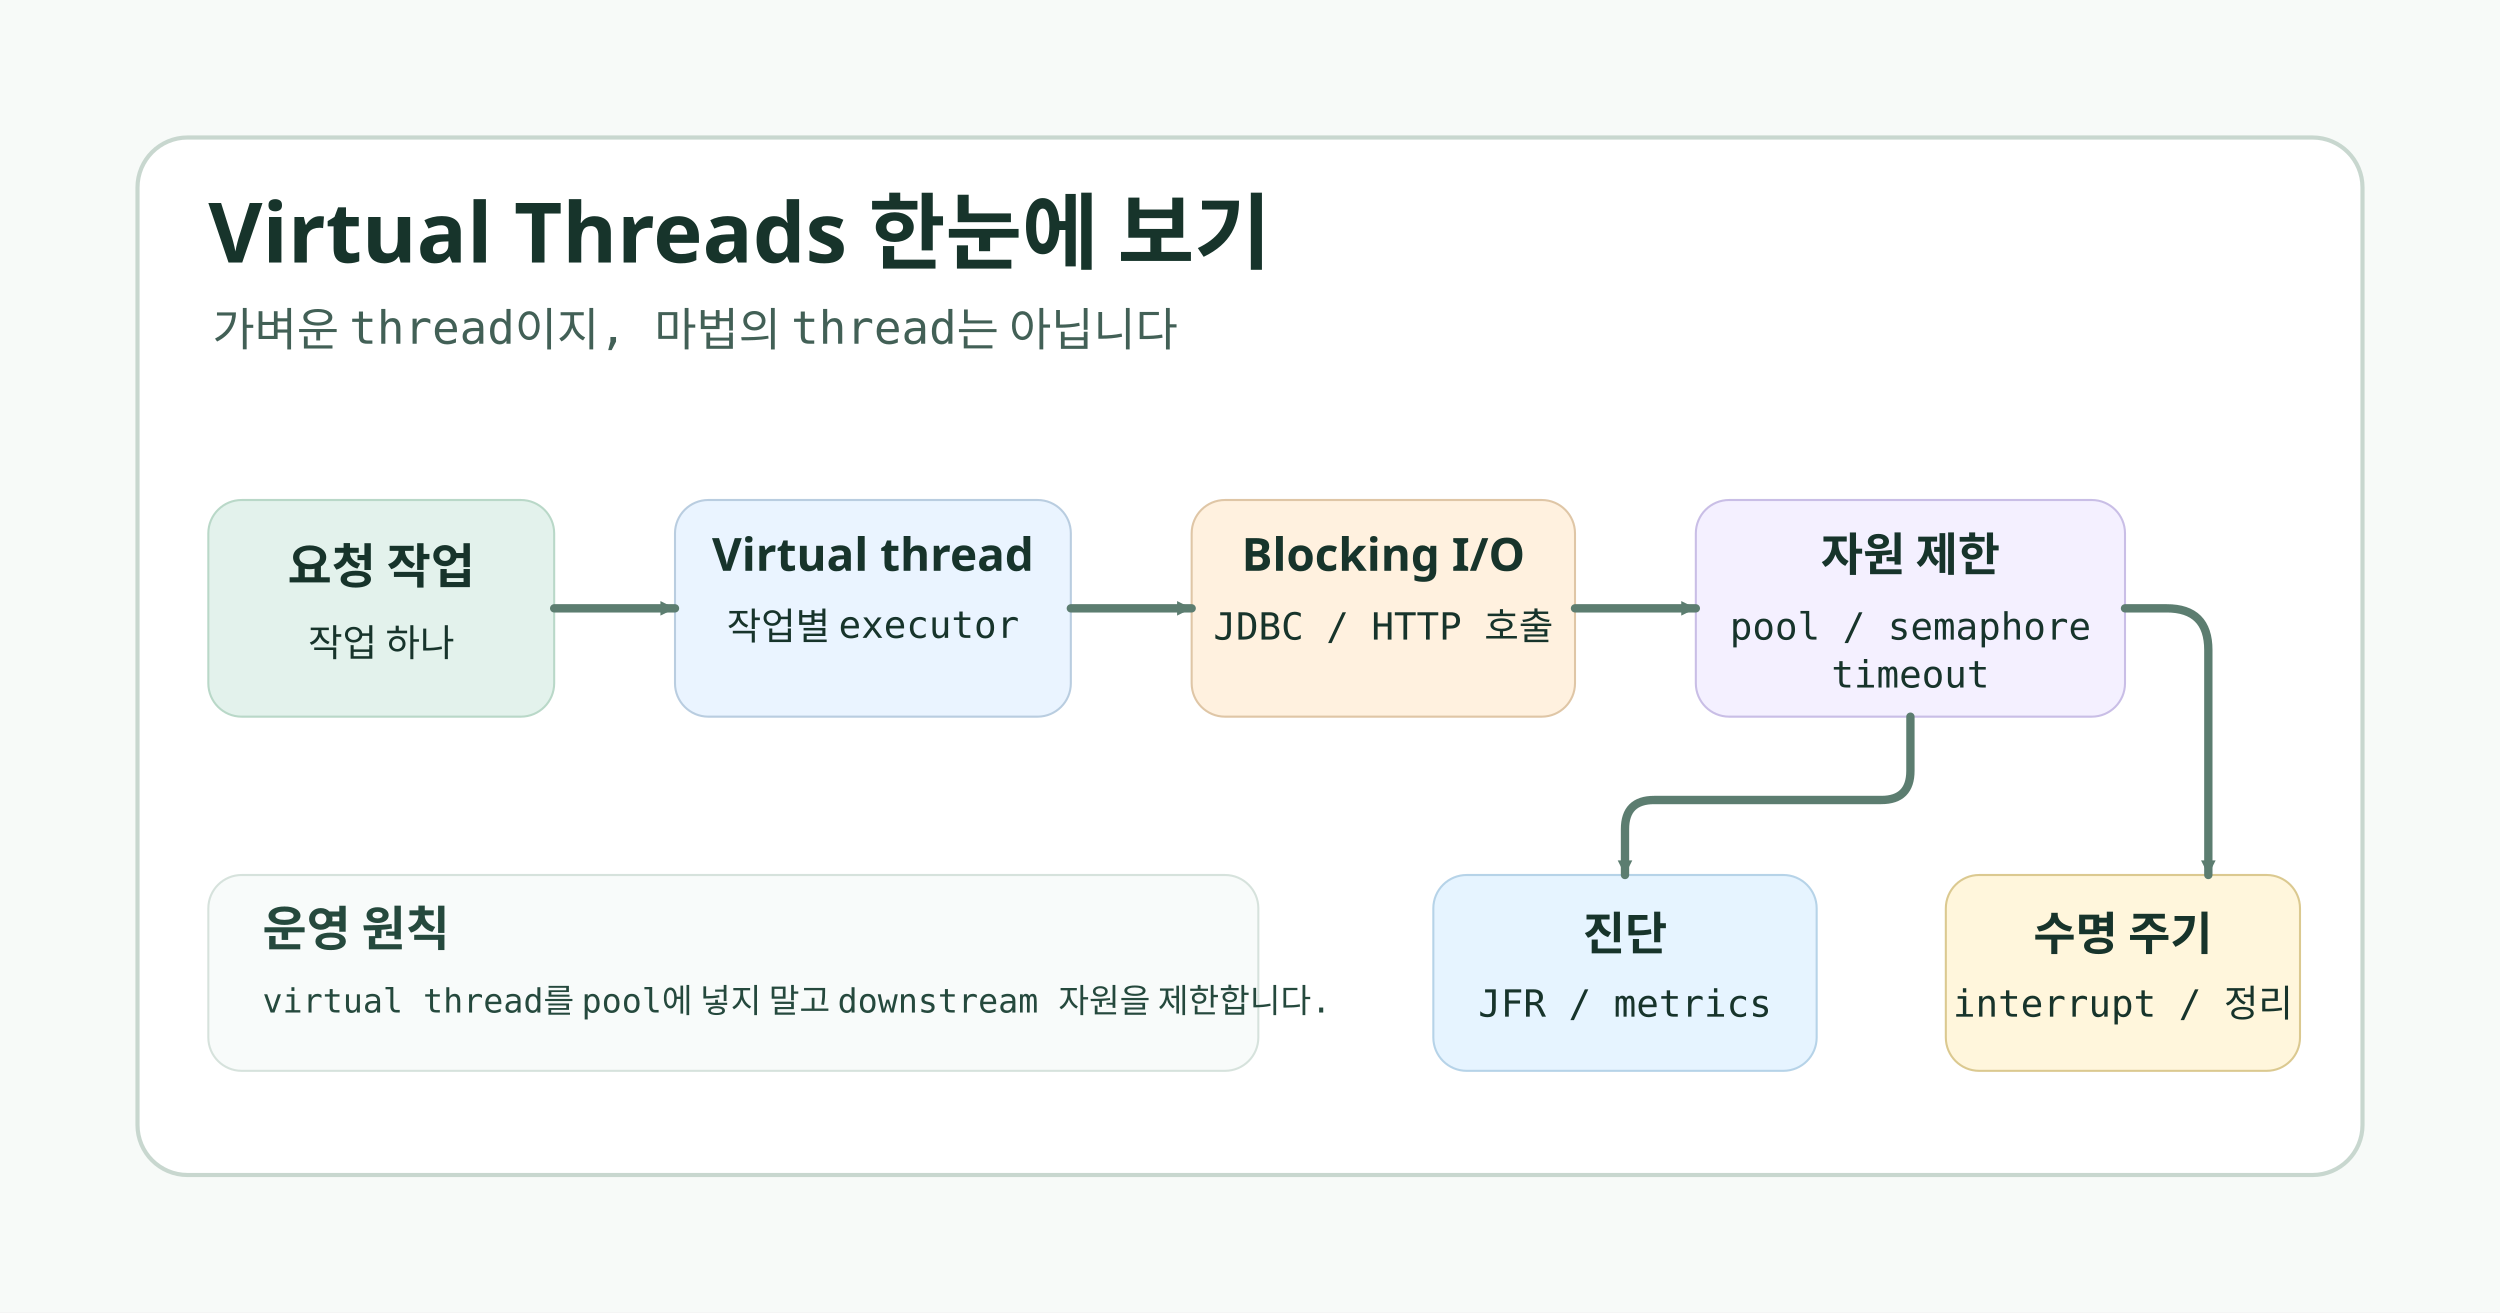
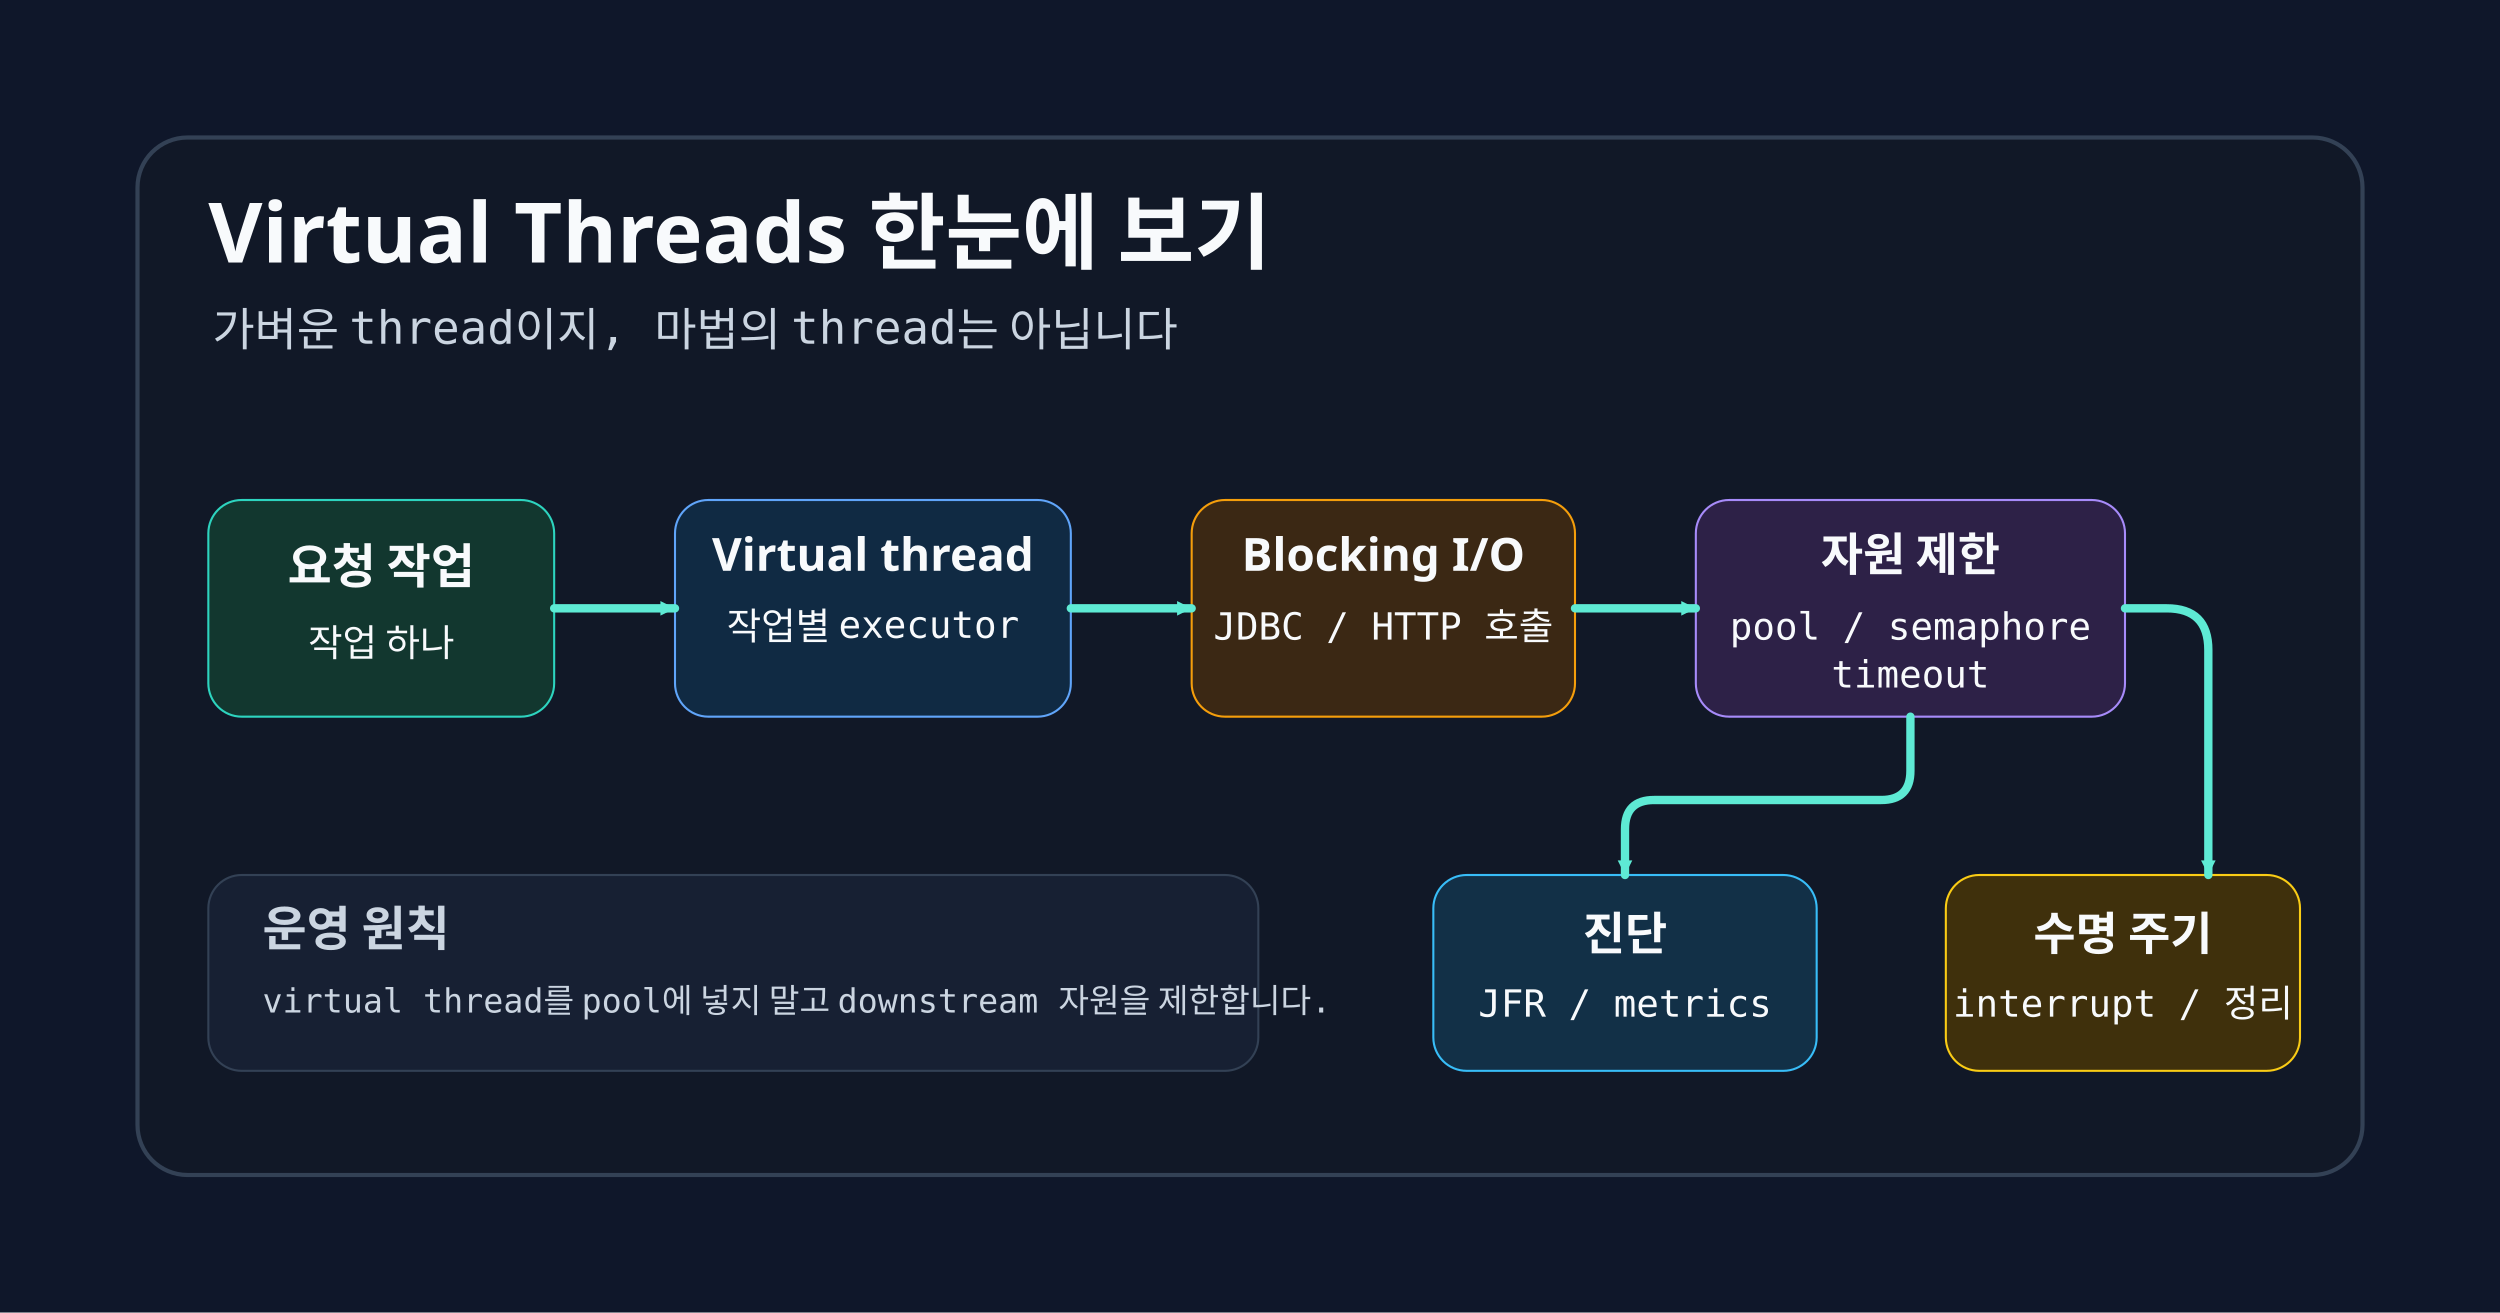
<svg xmlns="http://www.w3.org/2000/svg" width="1200" height="630" viewBox="0 0 1200 630" role="img" aria-labelledby="title desc">
  <defs>
    <marker id="arrow-vt1" markerWidth="9" markerHeight="9" refX="8" refY="4.5" orient="auto" markerUnits="userSpaceOnUse">
-       <path d="M1,1 L8,4.5 L1,8 Z" fill="#5c7d70" />
+       <path d="M1,1 L8,4.5 L1,8 Z" fill="#5eead4" />
    </marker>
  </defs>
-   <rect width="1200" height="630" fill="#f7faf8" />
-   <rect x="66" y="66" width="1068" height="498" rx="24" fill="#ffffff" stroke="#c8d7cf" stroke-width="2" />
-   <text x="100" y="126" font-family="goorm Sans, sans-serif" font-size="40" font-weight="700" fill="#17342b">Virtual Threads 한눈에 보기</text>
-   <text x="102" y="166" font-family="goorm Sans Code, monospace" font-size="22" fill="#426056">가벼운 thread이지, 마법의 thread는 아닙니다</text>
-   <g font-family="goorm Sans Code, monospace" font-size="18" fill="#17342b">
-     <rect x="100" y="240" width="166" height="104" rx="16" fill="#e3f2ec" stroke="#b9d8c8" />
+   <rect width="1200" height="630" fill="#0f172a" />
+   <rect x="66" y="66" width="1068" height="498" rx="24" fill="#111827" stroke="#334155" stroke-width="2" />
+   <text x="100" y="126" font-family="goorm Sans, sans-serif" font-size="40" font-weight="700" fill="#f8fafc">Virtual Threads 한눈에 보기</text>
+   <text x="102" y="166" font-family="goorm Sans Code, monospace" font-size="22" fill="#cbd5e1">가벼운 thread이지, 마법의 thread는 아닙니다</text>
+   <g font-family="goorm Sans Code, monospace" font-size="18" fill="#f8fafc">
+     <rect class="card" x="100" y="240" width="166" height="104" rx="16" fill="#12372f" stroke="#2dd4bf" />
    <text x="183" y="280" text-anchor="middle" font-family="goorm Sans, sans-serif" font-size="23" font-weight="700">요청 작업</text>
    <text x="183" y="315" text-anchor="middle">작업 하나</text>
-     <rect x="324" y="240" width="190" height="104" rx="16" fill="#eaf4ff" stroke="#b9cde0" />
+     <rect class="card" x="324" y="240" width="190" height="104" rx="16" fill="#102a43" stroke="#60a5fa" />
    <text x="419" y="274" text-anchor="middle" font-family="goorm Sans, sans-serif" font-size="22" font-weight="700">Virtual thread</text>
    <text x="419" y="307" text-anchor="middle">작업별 executor</text>
-     <rect x="572" y="240" width="184" height="104" rx="16" fill="#fff1df" stroke="#dfc6a6" />
+     <rect class="card" x="572" y="240" width="184" height="104" rx="16" fill="#3b2814" stroke="#f59e0b" />
    <text x="664" y="274" text-anchor="middle" font-family="goorm Sans, sans-serif" font-size="22" font-weight="700">Blocking I/O</text>
    <text x="664" y="307" text-anchor="middle">JDBC / HTTP 호출</text>
-     <rect x="814" y="240" width="206" height="104" rx="16" fill="#f4f0ff" stroke="#c9bee6" />
+     <rect class="card" x="814" y="240" width="206" height="104" rx="16" fill="#2d2147" stroke="#a78bfa" />
    <text x="917" y="274" text-anchor="middle" font-family="goorm Sans, sans-serif" font-size="22" font-weight="700">자원 제한</text>
    <text x="917" y="307" text-anchor="middle">pool / semaphore</text>
    <text x="917" y="330" text-anchor="middle">timeout</text>
-     <rect x="688" y="420" width="184" height="94" rx="16" fill="#e6f4ff" stroke="#b6d3e8" />
+     <rect class="card" x="688" y="420" width="184" height="94" rx="16" fill="#123047" stroke="#38bdf8" />
    <text x="780" y="456" text-anchor="middle" font-family="goorm Sans, sans-serif" font-size="22" font-weight="700">진단</text>
    <text x="780" y="488" text-anchor="middle">JFR / metrics</text>
-     <rect x="934" y="420" width="170" height="94" rx="16" fill="#fff6dc" stroke="#dbc990" />
+     <rect class="card" x="934" y="420" width="170" height="94" rx="16" fill="#3f300c" stroke="#facc15" />
    <text x="1019" y="456" text-anchor="middle" font-family="goorm Sans, sans-serif" font-size="22" font-weight="700">수명 주기</text>
    <text x="1019" y="488" text-anchor="middle">interrupt / 정리</text>
  </g>
-   <g fill="none" stroke="#5c7d70" stroke-width="4" stroke-linecap="round" stroke-linejoin="round" marker-end="url(#arrow-vt1)">
+   <g fill="none" stroke="#5eead4" stroke-width="4" stroke-linecap="round" stroke-linejoin="round" marker-end="url(#arrow-vt1)">
    <path class="connector" d="M266 292 H324" />
    <path class="connector" d="M514 292 H572" />
    <path class="connector" d="M756 292 H814" />
    <path class="connector" d="M917 344 V370 Q917 384 903 384 H794 Q780 384 780 398 V420" />
    <path class="connector" d="M1020 292 H1040 Q1060 292 1060 312 V420" />
  </g>
-   <g font-family="goorm Sans Code, monospace" font-size="16" fill="#25493d">
-     <rect x="100" y="420" width="504" height="94" rx="16" fill="#f8fbfa" stroke="#d6e2dc" />
+   <g font-family="goorm Sans Code, monospace" font-size="16" fill="#cbd5e1">
+     <rect class="card" x="100" y="420" width="504" height="94" rx="16" fill="#172033" stroke="#334155" />
    <text x="126" y="454" font-family="goorm Sans, sans-serif" font-size="23" font-weight="700">운영 원칙</text>
    <text x="126" y="486">virtual thread를 pool에 넣지 말고 downstream 자원을 제한합니다.</text>
  </g>
</svg>
